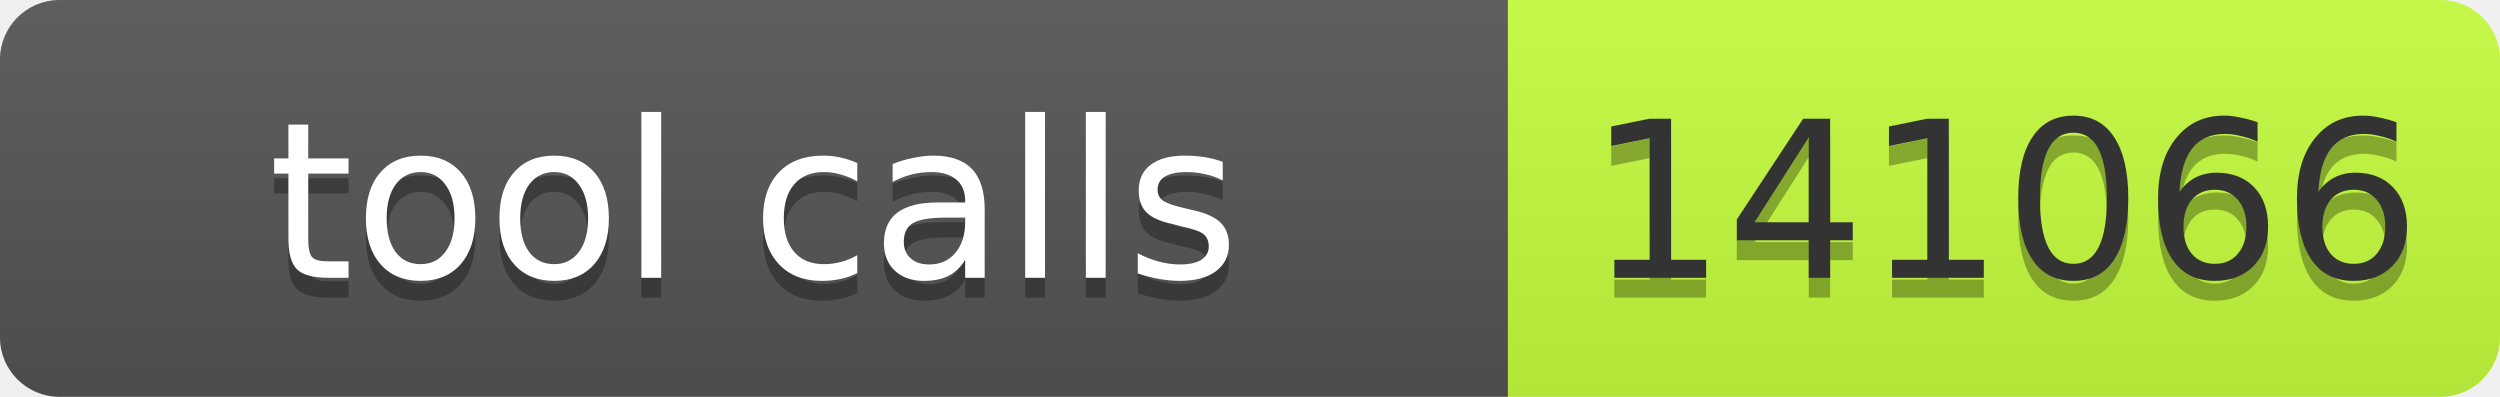
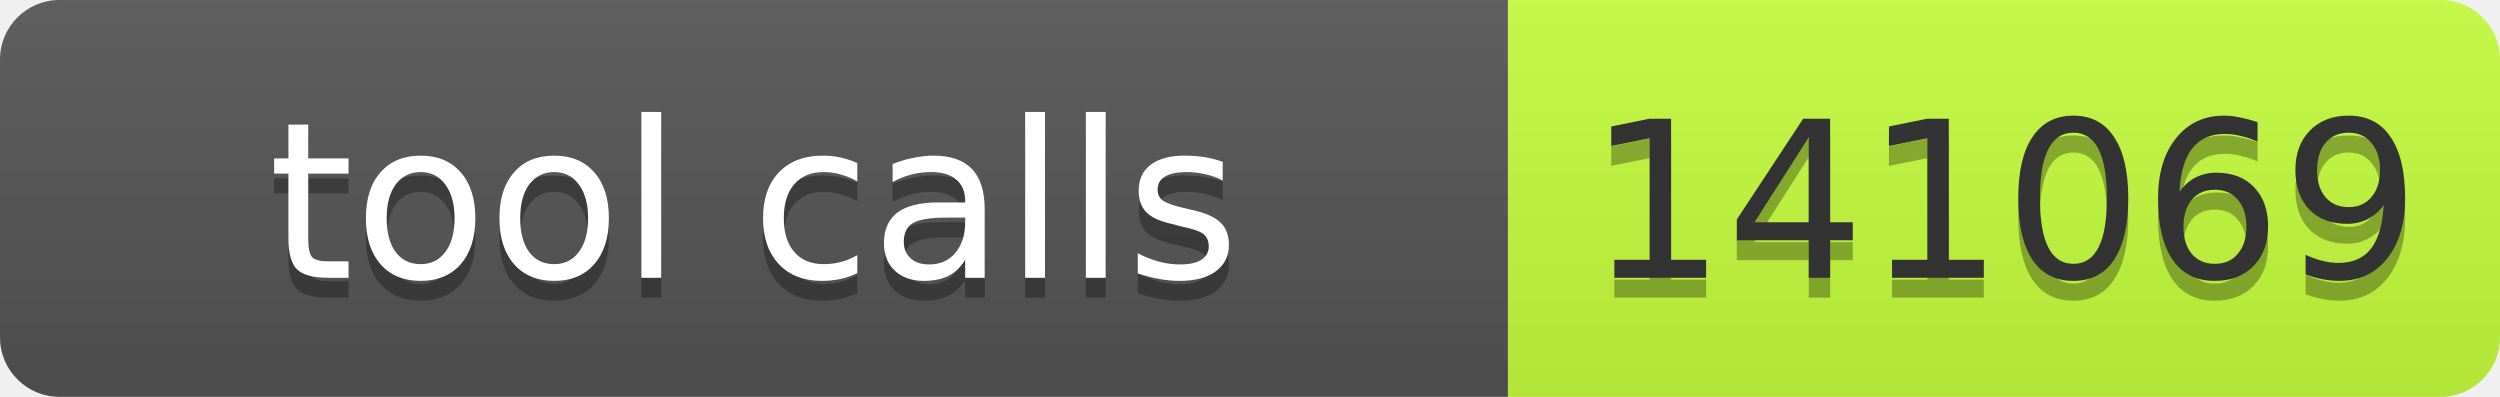
- <svg xmlns="http://www.w3.org/2000/svg" width="126" height="20" role="img" aria-label="tool calls: 141066">
+ <svg xmlns="http://www.w3.org/2000/svg" width="126" height="20" role="img" aria-label="tool calls: 141069">
  <linearGradient id="s" x2="0" y2="100%">
    <stop offset="0" stop-color="#bbb" stop-opacity=".1" />
    <stop offset="1" stop-opacity=".1" />
  </linearGradient>
  <clipPath id="r">
    <rect width="126" height="20" rx="3" fill="#fff" />
  </clipPath>
  <g clip-path="url(#r)">
    <rect width="76" height="20" fill="#555" />
    <rect x="76" width="50" height="20" fill="#c6ff3d" />
    <rect width="126" height="20" fill="url(#s)" />
  </g>
  <g font-family="Verdana,Geneva,DejaVu Sans,sans-serif" font-size="11">
    <text text-anchor="middle" x="38" y="15" fill="#010101" fill-opacity=".3" textLength="66">tool calls</text>
    <text text-anchor="middle" x="38" y="14" fill="#fff" textLength="66">tool calls</text>
-     <text text-anchor="middle" x="101" y="15" fill="#010101" fill-opacity=".3" textLength="40">141066</text>
-     <text text-anchor="middle" x="101" y="14" fill="#333" textLength="40">141066</text>
+     <text text-anchor="middle" x="101" y="15" fill="#010101" fill-opacity=".3" textLength="40">141069</text>
+     <text text-anchor="middle" x="101" y="14" fill="#333" textLength="40">141069</text>
  </g>
</svg>
